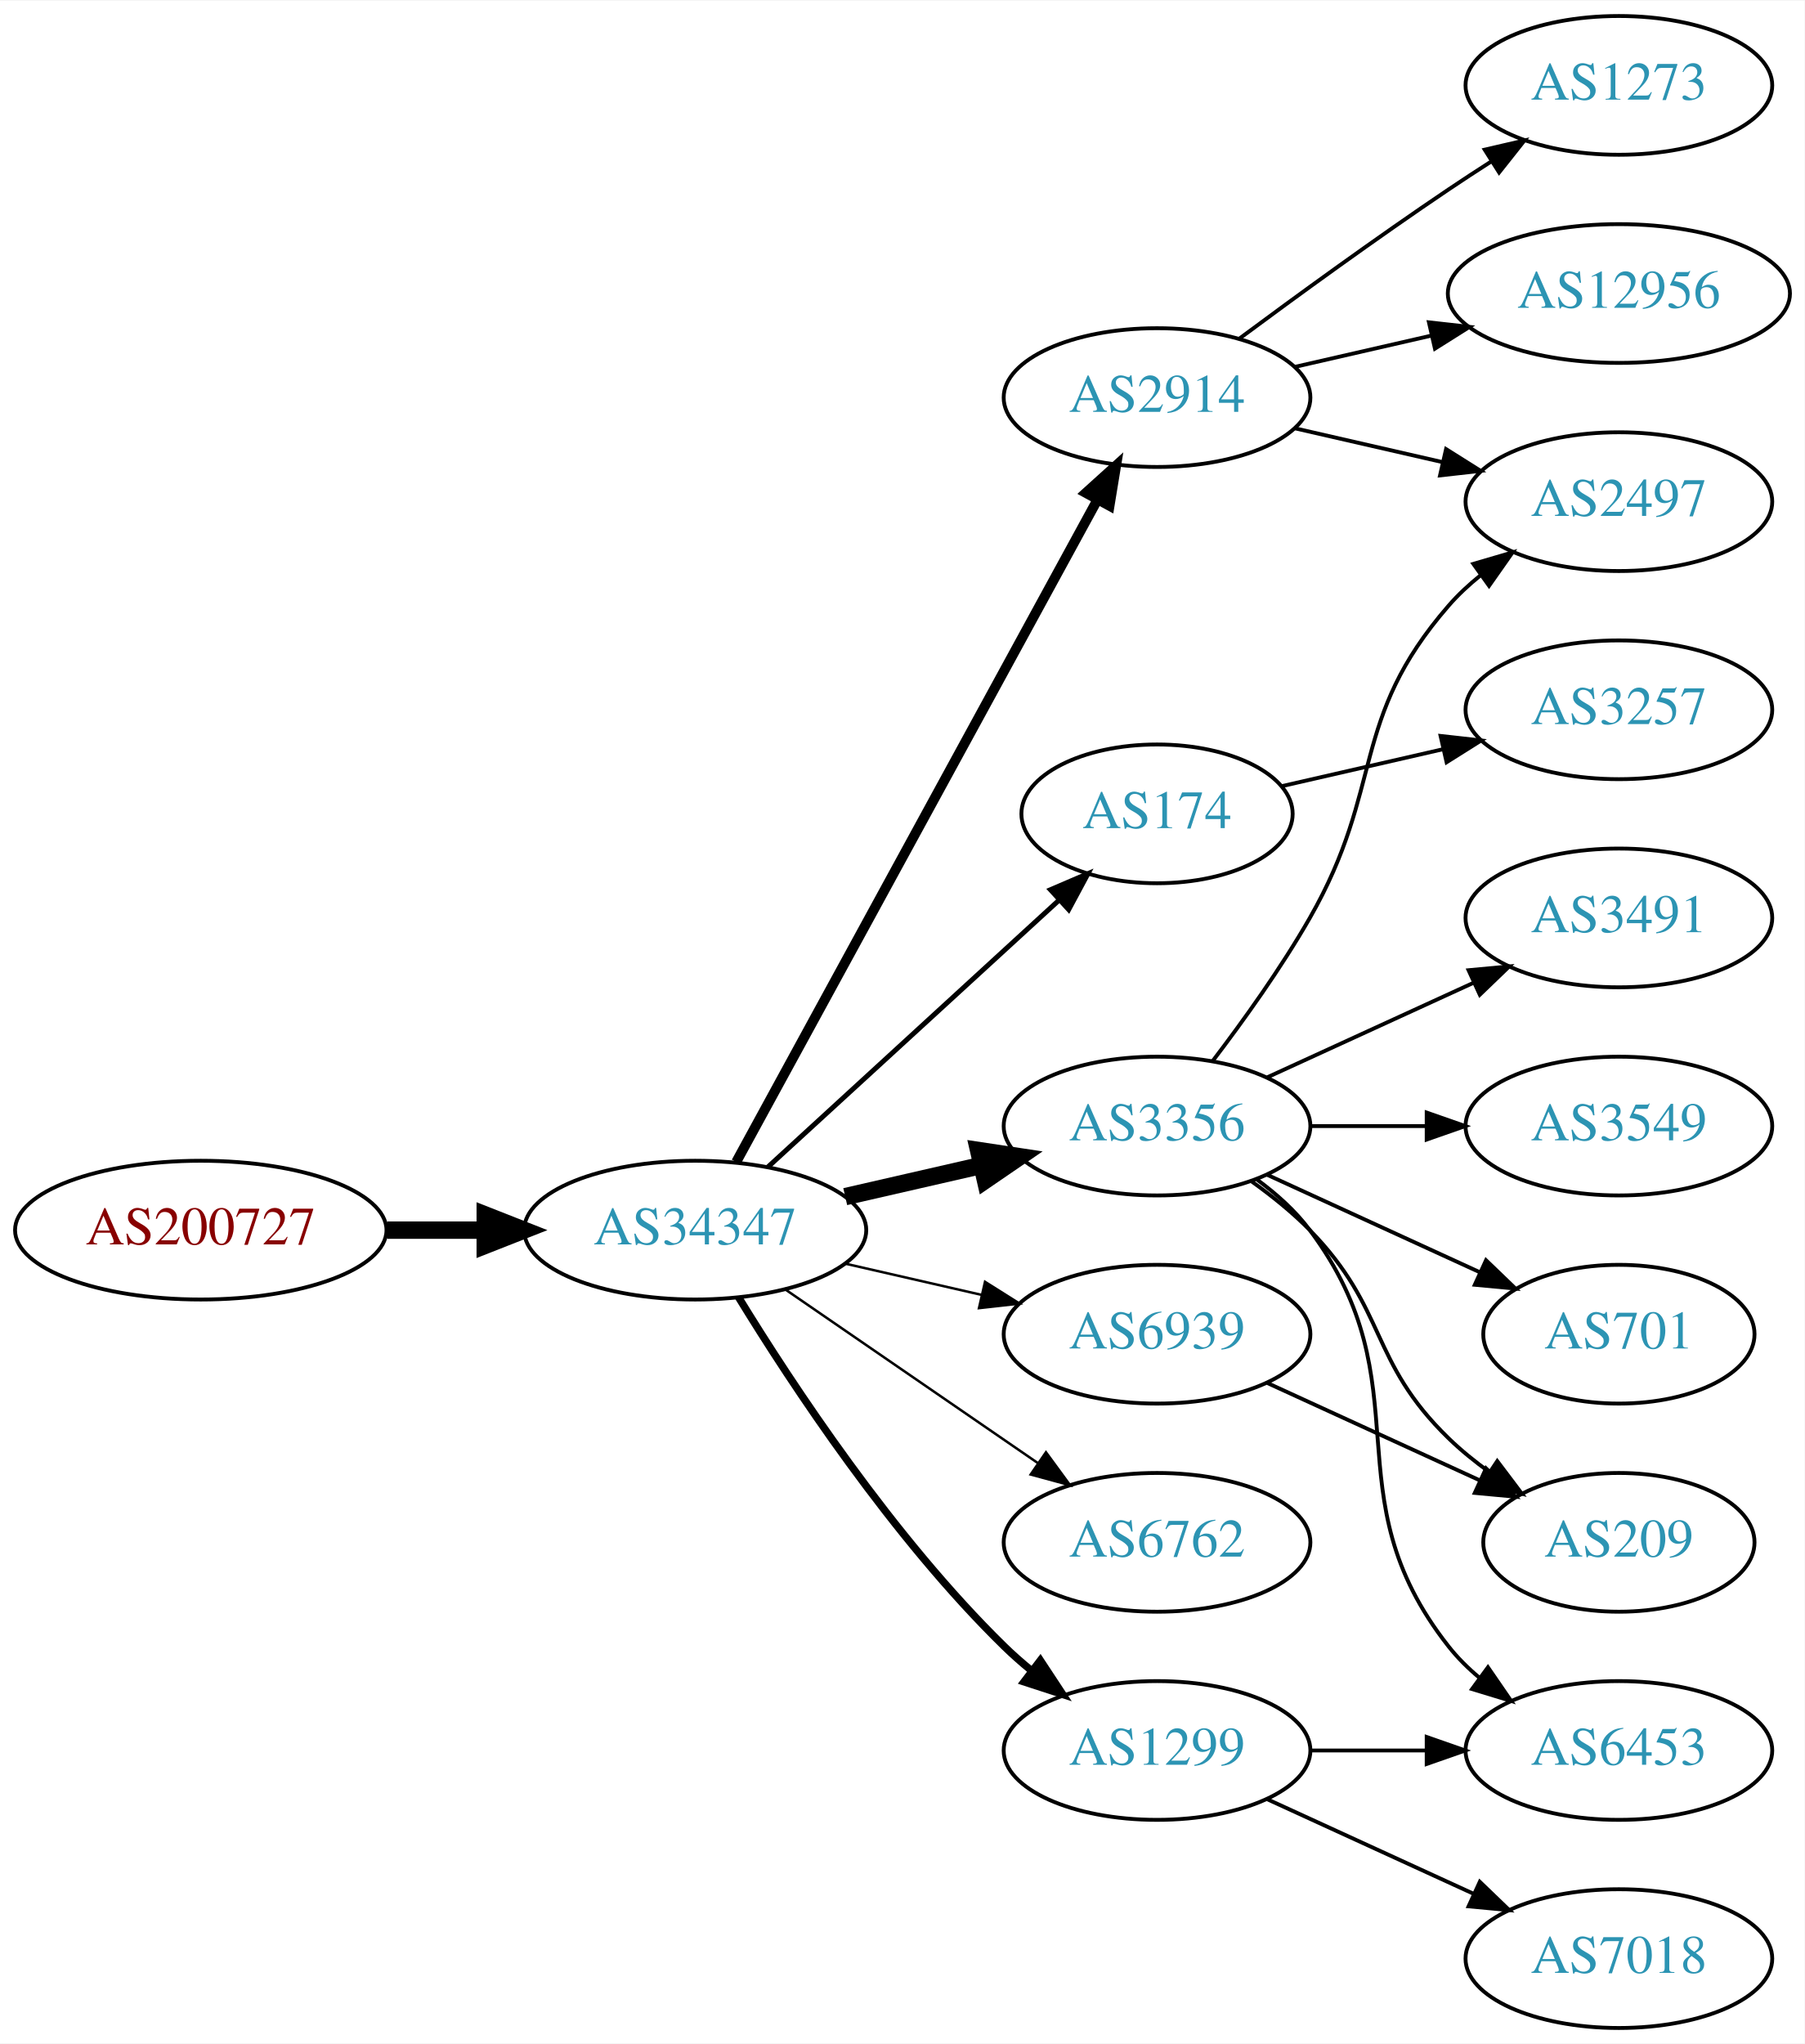
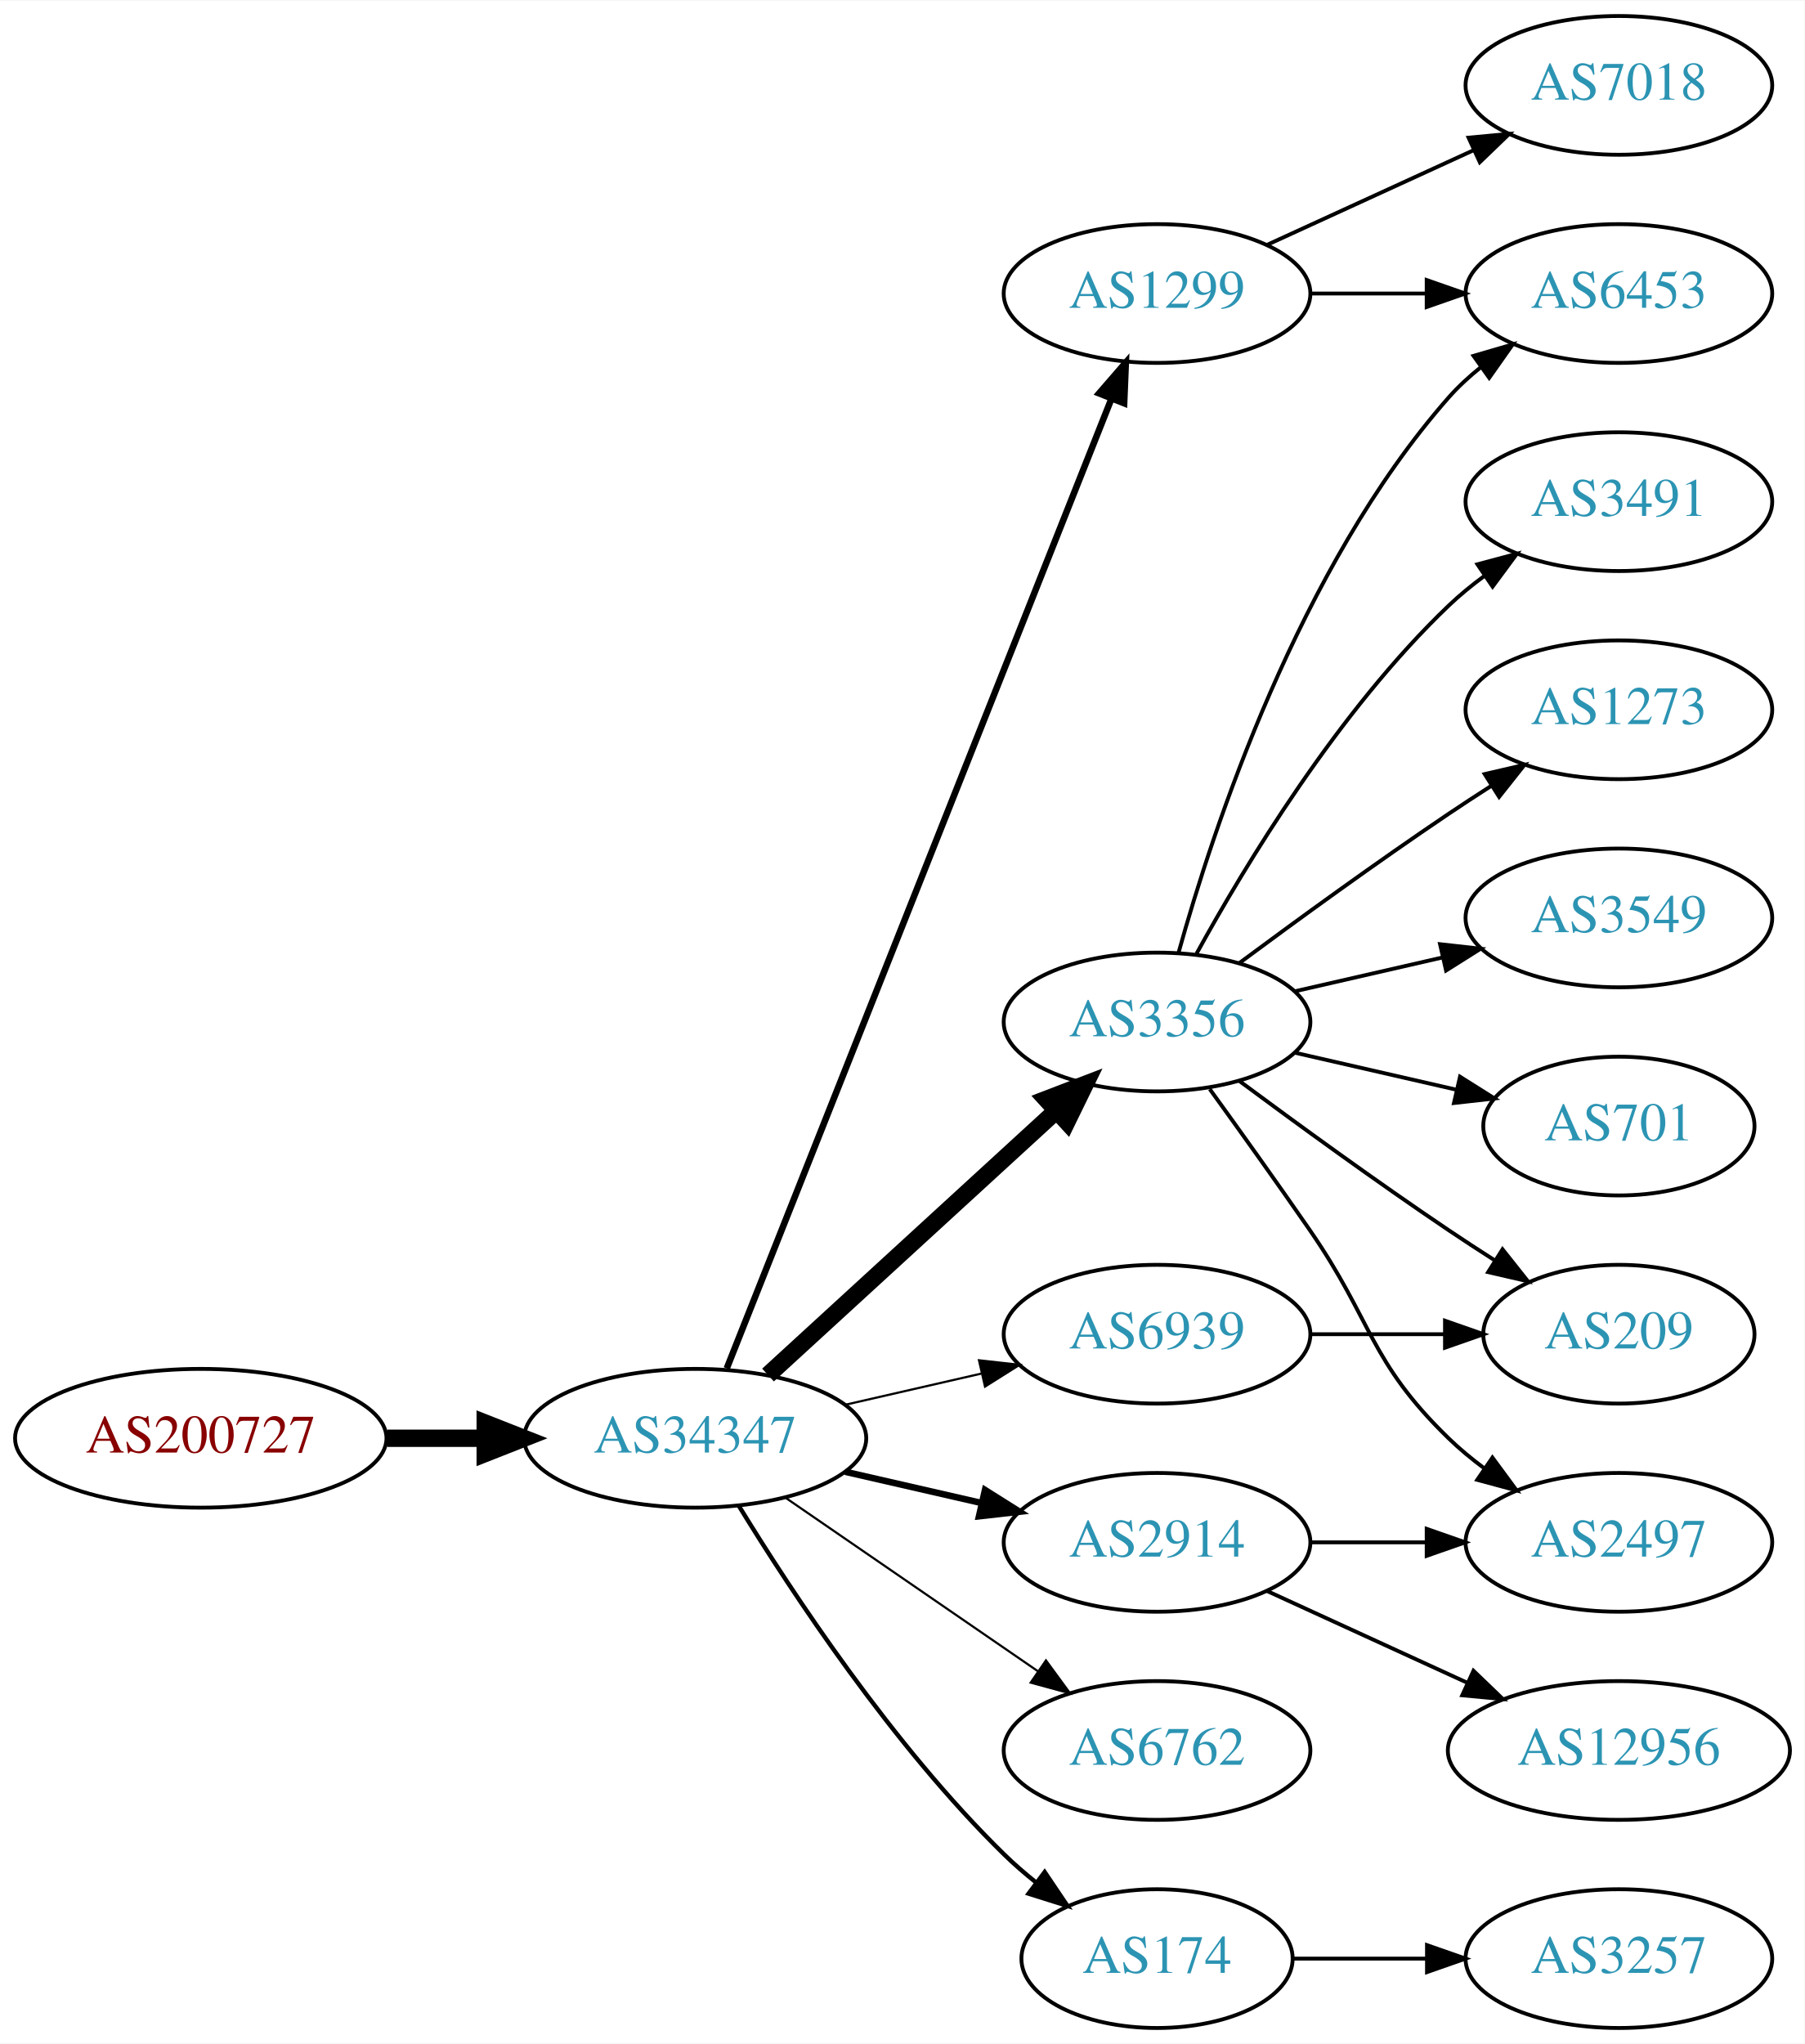
<svg xmlns="http://www.w3.org/2000/svg" xmlns:xlink="http://www.w3.org/1999/xlink" width="468pt" height="530pt" viewBox="0.00 0.00 468.27 530.00">
  <g id="graph0" class="graph" transform="scale(1 1) rotate(0) translate(4 526)">
    <polygon fill="white" stroke="none" points="-4,4 -4,-526 464.269,-526 464.269,4 -4,4" />
    <g id="node1" class="node">
      <g id="a_node1">
        <a xlink:href="/asn/200727" xlink:title="AS200727 ~ Kommunalbetriebe Rinn GmbH [AT]">
-           <ellipse fill="#ffffff" stroke="black" cx="48.096" cy="-207" rx="48.192" ry="18" />
-           <text text-anchor="middle" x="48.096" y="-203.3" font-family="Times,serif" font-size="14.00" fill="#880000">AS200727</text>
+           <ellipse fill="#ffffff" stroke="black" cx="48.096" cy="-153" rx="48.192" ry="18" />
+           <text text-anchor="middle" x="48.096" y="-149.3" font-family="Times,serif" font-size="14.00" fill="#880000">AS200727</text>
        </a>
      </g>
    </g>
    <g id="node2" class="node">
      <g id="a_node2">
        <a xlink:href="/asn/34347" xlink:title="AS34347 ~ Stadtwerke Hall in Tirol GmbH [AT]">
-           <ellipse fill="#ffffff" stroke="black" cx="176.388" cy="-207" rx="44.393" ry="18" />
-           <text text-anchor="middle" x="176.388" y="-203.3" font-family="Times,serif" font-size="14.00" fill="#2c94b3">AS34347</text>
+           <ellipse fill="#ffffff" stroke="black" cx="176.388" cy="-153" rx="44.393" ry="18" />
+           <text text-anchor="middle" x="176.388" y="-149.3" font-family="Times,serif" font-size="14.00" fill="#2c94b3">AS34347</text>
        </a>
      </g>
    </g>
    <g id="edge1" class="edge">
-       <path fill="none" stroke="black" stroke-width="4.5" d="M96.481,-207C104.742,-207 113.386,-207 121.799,-207" />
-       <polygon fill="black" stroke="black" stroke-width="4.5" points="121.904,-210.938 131.904,-207 121.904,-203.063 121.904,-210.938" />
+       <path fill="none" stroke="black" stroke-width="4.5" d="M96.481,-153C104.742,-153 113.386,-153 121.799,-153" />
+       <polygon fill="black" stroke="black" stroke-width="4.5" points="121.904,-156.938 131.904,-153 121.904,-149.063 121.904,-156.938" />
    </g>
    <g id="node3" class="node">
      <g id="a_node3">
-         <a xlink:href="/asn/2914" xlink:title="AS2914 ~ NTT America, Inc. [US]">
-           <ellipse fill="#ffffff" stroke="black" cx="296.23" cy="-423" rx="39.794" ry="18" />
-           <text text-anchor="middle" x="296.23" y="-419.3" font-family="Times,serif" font-size="14.00" fill="#2c94b3">AS2914</text>
+         <a xlink:href="/asn/1299" xlink:title="AS1299 ~ Telia Carrier [EU]">
+           <ellipse fill="#ffffff" stroke="black" cx="296.23" cy="-450" rx="39.794" ry="18" />
+           <text text-anchor="middle" x="296.23" y="-446.3" font-family="Times,serif" font-size="14.00" fill="#2c94b3">AS1299</text>
        </a>
      </g>
    </g>
    <g id="edge2" class="edge">
-       <path fill="none" stroke="black" stroke-width="2.571" d="M187.031,-224.676C207.713,-262.584 256.425,-351.873 280.805,-396.559" />
-       <polygon fill="black" stroke="black" stroke-width="2.571" points="277.757,-398.28 285.619,-405.383 283.902,-394.928 277.757,-398.28" />
+       <path fill="none" stroke="black" stroke-width="1.688" d="M184.582,-171.132C204.516,-221.373 260.558,-362.615 284.34,-422.553" />
+       <polygon fill="black" stroke="black" stroke-width="1.688" points="281.189,-424.101 288.13,-432.106 287.695,-421.52 281.189,-424.101" />
    </g>
    <g id="node4" class="node">
      <g id="a_node4">
-         <a xlink:href="/asn/174" xlink:title="AS174 ~ Cogent Communications [US]">
-           <ellipse fill="#ffffff" stroke="black" cx="296.23" cy="-315" rx="35.194" ry="18" />
-           <text text-anchor="middle" x="296.23" y="-311.3" font-family="Times,serif" font-size="14.00" fill="#2c94b3">AS174</text>
+         <a xlink:href="/asn/3356" xlink:title="AS3356 ~ Level 3 Parent, LLC [US]">
+           <ellipse fill="#ffffff" stroke="black" cx="296.23" cy="-261" rx="39.794" ry="18" />
+           <text text-anchor="middle" x="296.23" y="-257.3" font-family="Times,serif" font-size="14.00" fill="#2c94b3">AS3356</text>
        </a>
      </g>
    </g>
    <g id="edge3" class="edge">
-       <path fill="none" stroke="black" stroke-width="1.286" d="M195.285,-223.403C215.444,-241.878 248.321,-272.009 270.824,-292.632" />
-       <polygon fill="black" stroke="black" stroke-width="1.286" points="268.576,-295.319 278.313,-299.496 273.305,-290.159 268.576,-295.319" />
+       <path fill="none" stroke="black" stroke-width="4.5" d="M195.285,-169.403C215.214,-187.667 247.571,-217.322 270.048,-237.921" />
+       <polygon fill="black" stroke="black" stroke-width="4.5" points="267.517,-240.943 277.55,-244.797 272.838,-235.137 267.517,-240.943" />
    </g>
    <g id="node5" class="node">
      <g id="a_node5">
-         <a xlink:href="/asn/3356" xlink:title="AS3356 ~ Level 3 Parent, LLC [US]">
-           <ellipse fill="#ffffff" stroke="black" cx="296.23" cy="-234" rx="39.794" ry="18" />
-           <text text-anchor="middle" x="296.23" y="-230.3" font-family="Times,serif" font-size="14.00" fill="#2c94b3">AS3356</text>
+         <a xlink:href="/asn/2914" xlink:title="AS2914 ~ NTT America, Inc. [US]">
+           <ellipse fill="#ffffff" stroke="black" cx="296.23" cy="-126" rx="39.794" ry="18" />
+           <text text-anchor="middle" x="296.23" y="-122.3" font-family="Times,serif" font-size="14.00" fill="#2c94b3">AS2914</text>
        </a>
      </g>
    </g>
    <g id="edge4" class="edge">
-       <path fill="none" stroke="black" stroke-width="4.5" d="M215.322,-215.692C226.563,-218.267 238.976,-221.111 250.599,-223.774" />
-       <polygon fill="black" stroke="black" stroke-width="4.5" points="249.934,-227.661 260.56,-226.057 251.692,-219.985 249.934,-227.661" />
+       <path fill="none" stroke="black" stroke-width="1.688" d="M215.322,-144.308C226.563,-141.733 238.976,-138.889 250.599,-136.226" />
+       <polygon fill="black" stroke="black" stroke-width="1.688" points="251.595,-139.588 260.56,-133.943 250.031,-132.765 251.595,-139.588" />
    </g>
    <g id="node6" class="node">
      <g id="a_node6">
+         <a xlink:href="/asn/174" xlink:title="AS174 ~ Cogent Communications [US]">
+           <ellipse fill="#ffffff" stroke="black" cx="296.23" cy="-18" rx="35.194" ry="18" />
+           <text text-anchor="middle" x="296.23" y="-14.3" font-family="Times,serif" font-size="14.00" fill="#2c94b3">AS174</text>
+         </a>
+       </g>
+     </g>
+     <g id="edge5" class="edge">
+       <path fill="none" stroke="black" stroke-width="1.125" d="M187.653,-135.56C201.462,-113.009 227.651,-73.278 256.584,-45 259.119,-42.522 261.903,-40.11 264.778,-37.812" />
+       <polygon fill="black" stroke="black" stroke-width="1.125" points="267.074,-40.465 272.994,-31.679 262.887,-34.856 267.074,-40.465" />
+     </g>
+     <g id="node7" class="node">
+       <g id="a_node7">
+         <a xlink:href="/asn/6762" xlink:title="AS6762 ~ TELECOM ITALIA SPARKLE S.p.A. [IT]">
+           <ellipse fill="#ffffff" stroke="black" cx="296.23" cy="-72" rx="39.794" ry="18" />
+           <text text-anchor="middle" x="296.23" y="-68.3" font-family="Times,serif" font-size="14.00" fill="#2c94b3">AS6762</text>
+         </a>
+       </g>
+     </g>
+     <g id="edge6" class="edge">
+       <path fill="none" stroke="black" stroke-width="0.562" d="M199.83,-137.574C218.412,-124.802 244.972,-106.545 265.352,-92.537" />
+       <polygon fill="black" stroke="black" stroke-width="0.562" points="267.408,-95.371 273.666,-86.822 263.443,-89.602 267.408,-95.371" />
+     </g>
+     <g id="node8" class="node">
+       <g id="a_node8">
        <a xlink:href="/asn/6939" xlink:title="AS6939 ~ Hurricane Electric LLC [US]">
          <ellipse fill="#ffffff" stroke="black" cx="296.23" cy="-180" rx="39.794" ry="18" />
          <text text-anchor="middle" x="296.23" y="-176.3" font-family="Times,serif" font-size="14.00" fill="#2c94b3">AS6939</text>
        </a>
      </g>
    </g>
-     <g id="edge5" class="edge">
-       <path fill="none" stroke="black" stroke-width="0.643" d="M215.322,-198.308C226.563,-195.733 238.976,-192.889 250.599,-190.226" />
-       <polygon fill="black" stroke="black" stroke-width="0.643" points="251.595,-193.588 260.56,-187.943 250.031,-186.765 251.595,-193.588" />
-     </g>
-     <g id="node7" class="node">
-       <g id="a_node7">
-         <a xlink:href="/asn/6762" xlink:title="AS6762 ~ TELECOM ITALIA SPARKLE S.p.A. [IT]">
-           <ellipse fill="#ffffff" stroke="black" cx="296.23" cy="-126" rx="39.794" ry="18" />
-           <text text-anchor="middle" x="296.23" y="-122.3" font-family="Times,serif" font-size="14.00" fill="#2c94b3">AS6762</text>
-         </a>
-       </g>
-     </g>
-     <g id="edge6" class="edge">
-       <path fill="none" stroke="black" stroke-width="0.643" d="M199.83,-191.574C218.412,-178.802 244.972,-160.545 265.352,-146.537" />
-       <polygon fill="black" stroke="black" stroke-width="0.643" points="267.408,-149.371 273.666,-140.822 263.443,-143.602 267.408,-149.371" />
-     </g>
-     <g id="node8" class="node">
-       <g id="a_node8">
-         <a xlink:href="/asn/1299" xlink:title="AS1299 ~ Telia Carrier [EU]">
-           <ellipse fill="#ffffff" stroke="black" cx="296.23" cy="-72" rx="39.794" ry="18" />
-           <text text-anchor="middle" x="296.23" y="-68.3" font-family="Times,serif" font-size="14.00" fill="#2c94b3">AS1299</text>
-         </a>
-       </g>
-     </g>
    <g id="edge7" class="edge">
-       <path fill="none" stroke="black" stroke-width="1.929" d="M187.653,-189.56C201.462,-167.009 227.651,-127.278 256.584,-99 258.724,-96.908 261.041,-94.863 263.441,-92.894" />
-       <polygon fill="black" stroke="black" stroke-width="1.929" points="265.951,-95.382 271.782,-86.536 261.708,-89.815 265.951,-95.382" />
+       <path fill="none" stroke="black" stroke-width="0.562" d="M215.322,-161.692C226.563,-164.267 238.976,-167.111 250.599,-169.774" />
+       <polygon fill="black" stroke="black" stroke-width="0.562" points="250.031,-173.235 260.56,-172.057 251.595,-166.412 250.031,-173.235" />
    </g>
    <g id="node9" class="node">
      <g id="a_node9">
-         <a xlink:href="/asn/2497" xlink:title="AS2497 ~ Internet Initiative Japan Inc. [JP]">
-           <ellipse fill="#ffffff" stroke="black" cx="416.073" cy="-396" rx="39.794" ry="18" />
-           <text text-anchor="middle" x="416.073" y="-392.3" font-family="Times,serif" font-size="14.00" fill="#2c94b3">AS2497</text>
+         <a xlink:href="/asn/6453" xlink:title="AS6453 ~ TATA COMMUNICATIONS (AMERICA) INC [US]">
+           <ellipse fill="#ffffff" stroke="black" cx="416.073" cy="-450" rx="39.794" ry="18" />
+           <text text-anchor="middle" x="416.073" y="-446.3" font-family="Times,serif" font-size="14.00" fill="#2c94b3">AS6453</text>
        </a>
      </g>
    </g>
    <g id="edge8" class="edge">
-       <path fill="none" stroke="black" d="M331.949,-415.045C343.949,-412.296 357.57,-409.175 370.263,-406.267" />
-       <polygon fill="black" stroke="black" points="371.229,-409.636 380.194,-403.991 369.665,-402.813 371.229,-409.636" />
+       <path fill="none" stroke="black" d="M336.143,-450C345.696,-450 356.046,-450 366.008,-450" />
+       <polygon fill="black" stroke="black" points="366.201,-453.5 376.201,-450 366.201,-446.5 366.201,-453.5" />
    </g>
    <g id="node10" class="node">
      <g id="a_node10">
-         <a xlink:href="/asn/1273" xlink:title="AS1273 ~ Vodafone Group PLC [EU]">
+         <a xlink:href="/asn/7018" xlink:title="AS7018 ~ AT&amp;T Services, Inc. [US]">
          <ellipse fill="#ffffff" stroke="black" cx="416.073" cy="-504" rx="39.794" ry="18" />
-           <text text-anchor="middle" x="416.073" y="-500.3" font-family="Times,serif" font-size="14.00" fill="#2c94b3">AS1273</text>
+           <text text-anchor="middle" x="416.073" y="-500.3" font-family="Times,serif" font-size="14.00" fill="#2c94b3">AS7018</text>
        </a>
      </g>
    </g>
    <g id="edge9" class="edge">
-       <path fill="none" stroke="black" d="M317.56,-438.277C332.423,-449.304 353.167,-464.407 371.877,-477 375.426,-479.389 379.176,-481.839 382.924,-484.242" />
-       <polygon fill="black" stroke="black" points="381.251,-487.325 391.573,-489.712 384.993,-481.409 381.251,-487.325" />
+       <path fill="none" stroke="black" d="M324.859,-462.661C340.816,-469.973 361.087,-479.261 378.369,-487.181" />
+       <polygon fill="black" stroke="black" points="377.068,-490.435 387.617,-491.419 379.984,-484.071 377.068,-490.435" />
+     </g>
+     <g id="edge11" class="edge">
+       <path fill="none" stroke="black" d="M301.803,-278.946C310.709,-310.995 332.993,-378.842 371.877,-423 374.361,-425.821 377.21,-428.449 380.236,-430.871" />
+       <polygon fill="black" stroke="black" points="378.353,-433.828 388.525,-436.791 382.422,-428.131 378.353,-433.828" />
    </g>
    <g id="node11" class="node">
      <g id="a_node11">
+         <a xlink:href="/asn/209" xlink:title="AS209 ~ CenturyLink Communications, LLC [US]">
+           <ellipse fill="#ffffff" stroke="black" cx="416.073" cy="-180" rx="35.194" ry="18" />
+           <text text-anchor="middle" x="416.073" y="-176.3" font-family="Times,serif" font-size="14.00" fill="#2c94b3">AS209</text>
+         </a>
+       </g>
+     </g>
+     <g id="edge10" class="edge">
+       <path fill="none" stroke="black" d="M317.56,-245.723C332.423,-234.696 353.167,-219.593 371.877,-207 375.694,-204.431 379.744,-201.79 383.774,-199.214" />
+       <polygon fill="black" stroke="black" points="385.878,-202.025 392.468,-193.729 382.143,-196.105 385.878,-202.025" />
+     </g>
+     <g id="node12" class="node">
+       <g id="a_node12">
+         <a xlink:href="/asn/2497" xlink:title="AS2497 ~ Internet Initiative Japan Inc. [JP]">
+           <ellipse fill="#ffffff" stroke="black" cx="416.073" cy="-126" rx="39.794" ry="18" />
+           <text text-anchor="middle" x="416.073" y="-122.3" font-family="Times,serif" font-size="14.00" fill="#2c94b3">AS2497</text>
+         </a>
+       </g>
+     </g>
+     <g id="edge12" class="edge">
+       <path fill="none" stroke="black" d="M309.909,-243.594C317.525,-233.063 327.358,-219.33 335.877,-207 352.272,-183.269 351.183,-173.094 371.877,-153 374.722,-150.237 377.896,-147.614 381.196,-145.166" />
+       <polygon fill="black" stroke="black" points="383.261,-147.994 389.544,-139.462 379.312,-142.214 383.261,-147.994" />
+     </g>
+     <g id="node13" class="node">
+       <g id="a_node13">
+         <a xlink:href="/asn/3549" xlink:title="AS3549 ~ Level 3 Parent, LLC [US]">
+           <ellipse fill="#ffffff" stroke="black" cx="416.073" cy="-288" rx="39.794" ry="18" />
+           <text text-anchor="middle" x="416.073" y="-284.3" font-family="Times,serif" font-size="14.00" fill="#2c94b3">AS3549</text>
+         </a>
+       </g>
+     </g>
+     <g id="edge13" class="edge">
+       <path fill="none" stroke="black" d="M331.949,-268.955C343.949,-271.704 357.57,-274.825 370.263,-277.733" />
+       <polygon fill="black" stroke="black" points="369.665,-281.187 380.194,-280.009 371.229,-274.364 369.665,-281.187" />
+     </g>
+     <g id="node14" class="node">
+       <g id="a_node14">
+         <a xlink:href="/asn/701" xlink:title="AS701 ~ UUNET [US]">
+           <ellipse fill="#ffffff" stroke="black" cx="416.073" cy="-234" rx="35.194" ry="18" />
+           <text text-anchor="middle" x="416.073" y="-230.3" font-family="Times,serif" font-size="14.00" fill="#2c94b3">AS701</text>
+         </a>
+       </g>
+     </g>
+     <g id="edge14" class="edge">
+       <path fill="none" stroke="black" d="M331.949,-253.045C345.042,-250.045 360.064,-246.604 373.705,-243.478" />
+       <polygon fill="black" stroke="black" points="374.846,-246.807 383.812,-241.162 373.283,-239.984 374.846,-246.807" />
+     </g>
+     <g id="node15" class="node">
+       <g id="a_node15">
+         <a xlink:href="/asn/3491" xlink:title="AS3491 ~ PCCW Global, Inc. [US]">
+           <ellipse fill="#ffffff" stroke="black" cx="416.073" cy="-396" rx="39.794" ry="18" />
+           <text text-anchor="middle" x="416.073" y="-392.3" font-family="Times,serif" font-size="14.00" fill="#2c94b3">AS3491</text>
+         </a>
+       </g>
+     </g>
+     <g id="edge15" class="edge">
+       <path fill="none" stroke="black" d="M306.471,-278.713C319.017,-301.561 343.194,-341.611 371.877,-369 374.745,-371.739 377.934,-374.347 381.243,-376.785" />
+       <polygon fill="black" stroke="black" points="379.366,-379.742 389.602,-382.477 383.306,-373.956 379.366,-379.742" />
+     </g>
+     <g id="node16" class="node">
+       <g id="a_node16">
+         <a xlink:href="/asn/1273" xlink:title="AS1273 ~ Vodafone Group PLC [EU]">
+           <ellipse fill="#ffffff" stroke="black" cx="416.073" cy="-342" rx="39.794" ry="18" />
+           <text text-anchor="middle" x="416.073" y="-338.3" font-family="Times,serif" font-size="14.00" fill="#2c94b3">AS1273</text>
+         </a>
+       </g>
+     </g>
+     <g id="edge16" class="edge">
+       <path fill="none" stroke="black" d="M317.56,-276.277C332.423,-287.304 353.167,-302.407 371.877,-315 375.426,-317.389 379.176,-319.839 382.924,-322.242" />
+       <polygon fill="black" stroke="black" points="381.251,-325.325 391.573,-327.712 384.993,-319.409 381.251,-325.325" />
+     </g>
+     <g id="edge17" class="edge">
+       <path fill="none" stroke="black" d="M336.143,-126C345.696,-126 356.046,-126 366.008,-126" />
+       <polygon fill="black" stroke="black" points="366.201,-129.5 376.201,-126 366.201,-122.5 366.201,-129.5" />
+     </g>
+     <g id="node17" class="node">
+       <g id="a_node17">
        <a xlink:href="/asn/12956" xlink:title="AS12956 ~ TELXIUS [ES]">
-           <ellipse fill="#ffffff" stroke="black" cx="416.073" cy="-450" rx="44.393" ry="18" />
-           <text text-anchor="middle" x="416.073" y="-446.3" font-family="Times,serif" font-size="14.00" fill="#2c94b3">AS12956</text>
-         </a>
-       </g>
-     </g>
-     <g id="edge10" class="edge">
-       <path fill="none" stroke="black" d="M331.949,-430.955C343.088,-433.507 355.623,-436.379 367.516,-439.104" />
-       <polygon fill="black" stroke="black" points="366.781,-442.526 377.31,-441.348 368.345,-435.703 366.781,-442.526" />
+           <ellipse fill="#ffffff" stroke="black" cx="416.073" cy="-72" rx="44.393" ry="18" />
+           <text text-anchor="middle" x="416.073" y="-68.3" font-family="Times,serif" font-size="14.00" fill="#2c94b3">AS12956</text>
+         </a>
+       </g>
+     </g>
+     <g id="edge18" class="edge">
+       <path fill="none" stroke="black" d="M324.859,-113.339C340.357,-106.238 359.923,-97.272 376.87,-89.506" />
+       <polygon fill="black" stroke="black" points="378.34,-92.683 385.973,-85.335 375.424,-86.319 378.34,-92.683" />
    </g>
    <g id="node18" class="node">
      <g id="a_node18">
        <a xlink:href="/asn/3257" xlink:title="AS3257 ~ GTT [DE]">
-           <ellipse fill="#ffffff" stroke="black" cx="416.073" cy="-342" rx="39.794" ry="18" />
-           <text text-anchor="middle" x="416.073" y="-338.3" font-family="Times,serif" font-size="14.00" fill="#2c94b3">AS3257</text>
-         </a>
-       </g>
+           <ellipse fill="#ffffff" stroke="black" cx="416.073" cy="-18" rx="39.794" ry="18" />
+           <text text-anchor="middle" x="416.073" y="-14.3" font-family="Times,serif" font-size="14.00" fill="#2c94b3">AS3257</text>
+         </a>
+       </g>
+     </g>
+     <g id="edge19" class="edge">
+       <path fill="none" stroke="black" d="M331.632,-18C342.456,-18 354.623,-18 366.25,-18" />
+       <polygon fill="black" stroke="black" points="366.281,-21.5 376.281,-18 366.281,-14.5 366.281,-21.5" />
    </g>
    <g id="edge20" class="edge">
-       <path fill="none" stroke="black" d="M328.5,-322.165C341.34,-325.106 356.444,-328.567 370.412,-331.767" />
-       <polygon fill="black" stroke="black" points="369.803,-335.219 380.332,-334.04 371.367,-328.395 369.803,-335.219" />
-     </g>
-     <g id="edge11" class="edge">
-       <path fill="none" stroke="black" d="M310.691,-250.913C318.584,-261.27 328.434,-274.992 335.877,-288 355.441,-322.194 346.043,-339.258 371.877,-369 374.341,-371.838 377.178,-374.477 380.196,-376.906" />
-       <polygon fill="black" stroke="black" points="378.306,-379.858 388.474,-382.836 382.383,-374.167 378.306,-379.858" />
-     </g>
-     <g id="node12" class="node">
-       <g id="a_node12">
-         <a xlink:href="/asn/3491" xlink:title="AS3491 ~ PCCW Global, Inc. [US]">
-           <ellipse fill="#ffffff" stroke="black" cx="416.073" cy="-288" rx="39.794" ry="18" />
-           <text text-anchor="middle" x="416.073" y="-284.3" font-family="Times,serif" font-size="14.00" fill="#2c94b3">AS3491</text>
-         </a>
-       </g>
-     </g>
-     <g id="edge12" class="edge">
-       <path fill="none" stroke="black" d="M324.859,-246.661C340.816,-253.973 361.087,-263.261 378.369,-271.181" />
-       <polygon fill="black" stroke="black" points="377.068,-274.435 387.617,-275.419 379.984,-268.071 377.068,-274.435" />
-     </g>
-     <g id="node13" class="node">
-       <g id="a_node13">
-         <a xlink:href="/asn/3549" xlink:title="AS3549 ~ Level 3 Parent, LLC [US]">
-           <ellipse fill="#ffffff" stroke="black" cx="416.073" cy="-234" rx="39.794" ry="18" />
-           <text text-anchor="middle" x="416.073" y="-230.3" font-family="Times,serif" font-size="14.00" fill="#2c94b3">AS3549</text>
-         </a>
-       </g>
-     </g>
-     <g id="edge13" class="edge">
-       <path fill="none" stroke="black" d="M336.143,-234C345.696,-234 356.046,-234 366.008,-234" />
-       <polygon fill="black" stroke="black" points="366.201,-237.5 376.201,-234 366.201,-230.5 366.201,-237.5" />
-     </g>
-     <g id="node14" class="node">
-       <g id="a_node14">
-         <a xlink:href="/asn/6453" xlink:title="AS6453 ~ TATA COMMUNICATIONS (AMERICA) INC [US]">
-           <ellipse fill="#ffffff" stroke="black" cx="416.073" cy="-72" rx="39.794" ry="18" />
-           <text text-anchor="middle" x="416.073" y="-68.3" font-family="Times,serif" font-size="14.00" fill="#2c94b3">AS6453</text>
-         </a>
-       </g>
-     </g>
-     <g id="edge14" class="edge">
-       <path fill="none" stroke="black" d="M322.161,-220.118C327.237,-216.389 332.155,-211.984 335.877,-207 366.148,-166.458 340.578,-138.754 371.877,-99 374.202,-96.047 376.945,-93.33 379.904,-90.853" />
-       <polygon fill="black" stroke="black" points="382.097,-93.585 388.101,-84.855 377.964,-87.936 382.097,-93.585" />
-     </g>
-     <g id="node15" class="node">
-       <g id="a_node15">
-         <a xlink:href="/asn/209" xlink:title="AS209 ~ CenturyLink Communications, LLC [US]">
-           <ellipse fill="#ffffff" stroke="black" cx="416.073" cy="-126" rx="35.194" ry="18" />
-           <text text-anchor="middle" x="416.073" y="-122.3" font-family="Times,serif" font-size="14.00" fill="#2c94b3">AS209</text>
-         </a>
-       </g>
-     </g>
-     <g id="edge15" class="edge">
-       <path fill="none" stroke="black" d="M320.824,-219.611C326.08,-215.852 331.412,-211.563 335.877,-207 356.049,-186.383 351.183,-173.094 371.877,-153 375.104,-149.866 378.755,-146.911 382.534,-144.188" />
-       <polygon fill="black" stroke="black" points="384.512,-147.075 390.894,-138.617 380.631,-141.25 384.512,-147.075" />
-     </g>
-     <g id="node16" class="node">
-       <g id="a_node16">
-         <a xlink:href="/asn/701" xlink:title="AS701 ~ UUNET [US]">
-           <ellipse fill="#ffffff" stroke="black" cx="416.073" cy="-180" rx="35.194" ry="18" />
-           <text text-anchor="middle" x="416.073" y="-176.3" font-family="Times,serif" font-size="14.00" fill="#2c94b3">AS701</text>
-         </a>
-       </g>
-     </g>
-     <g id="edge16" class="edge">
-       <path fill="none" stroke="black" d="M324.859,-221.339C341.275,-213.817 362.257,-204.202 379.854,-196.139" />
-       <polygon fill="black" stroke="black" points="381.598,-199.189 389.231,-191.842 378.682,-192.826 381.598,-199.189" />
-     </g>
-     <g id="edge17" class="edge">
-       <path fill="none" stroke="black" d="M324.859,-167.339C341.275,-159.817 362.257,-150.202 379.854,-142.139" />
-       <polygon fill="black" stroke="black" points="381.598,-145.189 389.231,-137.842 378.682,-138.826 381.598,-145.189" />
-     </g>
-     <g id="edge18" class="edge">
-       <path fill="none" stroke="black" d="M336.143,-72C345.696,-72 356.046,-72 366.008,-72" />
-       <polygon fill="black" stroke="black" points="366.201,-75.5 376.201,-72 366.201,-68.5 366.201,-75.5" />
-     </g>
-     <g id="node17" class="node">
-       <g id="a_node17">
-         <a xlink:href="/asn/7018" xlink:title="AS7018 ~ AT&amp;T Services, Inc. [US]">
-           <ellipse fill="#ffffff" stroke="black" cx="416.073" cy="-18" rx="39.794" ry="18" />
-           <text text-anchor="middle" x="416.073" y="-14.3" font-family="Times,serif" font-size="14.00" fill="#2c94b3">AS7018</text>
-         </a>
-       </g>
-     </g>
-     <g id="edge19" class="edge">
-       <path fill="none" stroke="black" d="M324.859,-59.339C340.816,-52.027 361.087,-42.739 378.369,-34.819" />
-       <polygon fill="black" stroke="black" points="379.984,-37.929 387.617,-30.581 377.068,-31.565 379.984,-37.929" />
+       <path fill="none" stroke="black" d="M336.143,-180C347.23,-180 359.389,-180 370.771,-180" />
+       <polygon fill="black" stroke="black" points="370.953,-183.5 380.953,-180 370.953,-176.5 370.953,-183.5" />
    </g>
  </g>
</svg>
